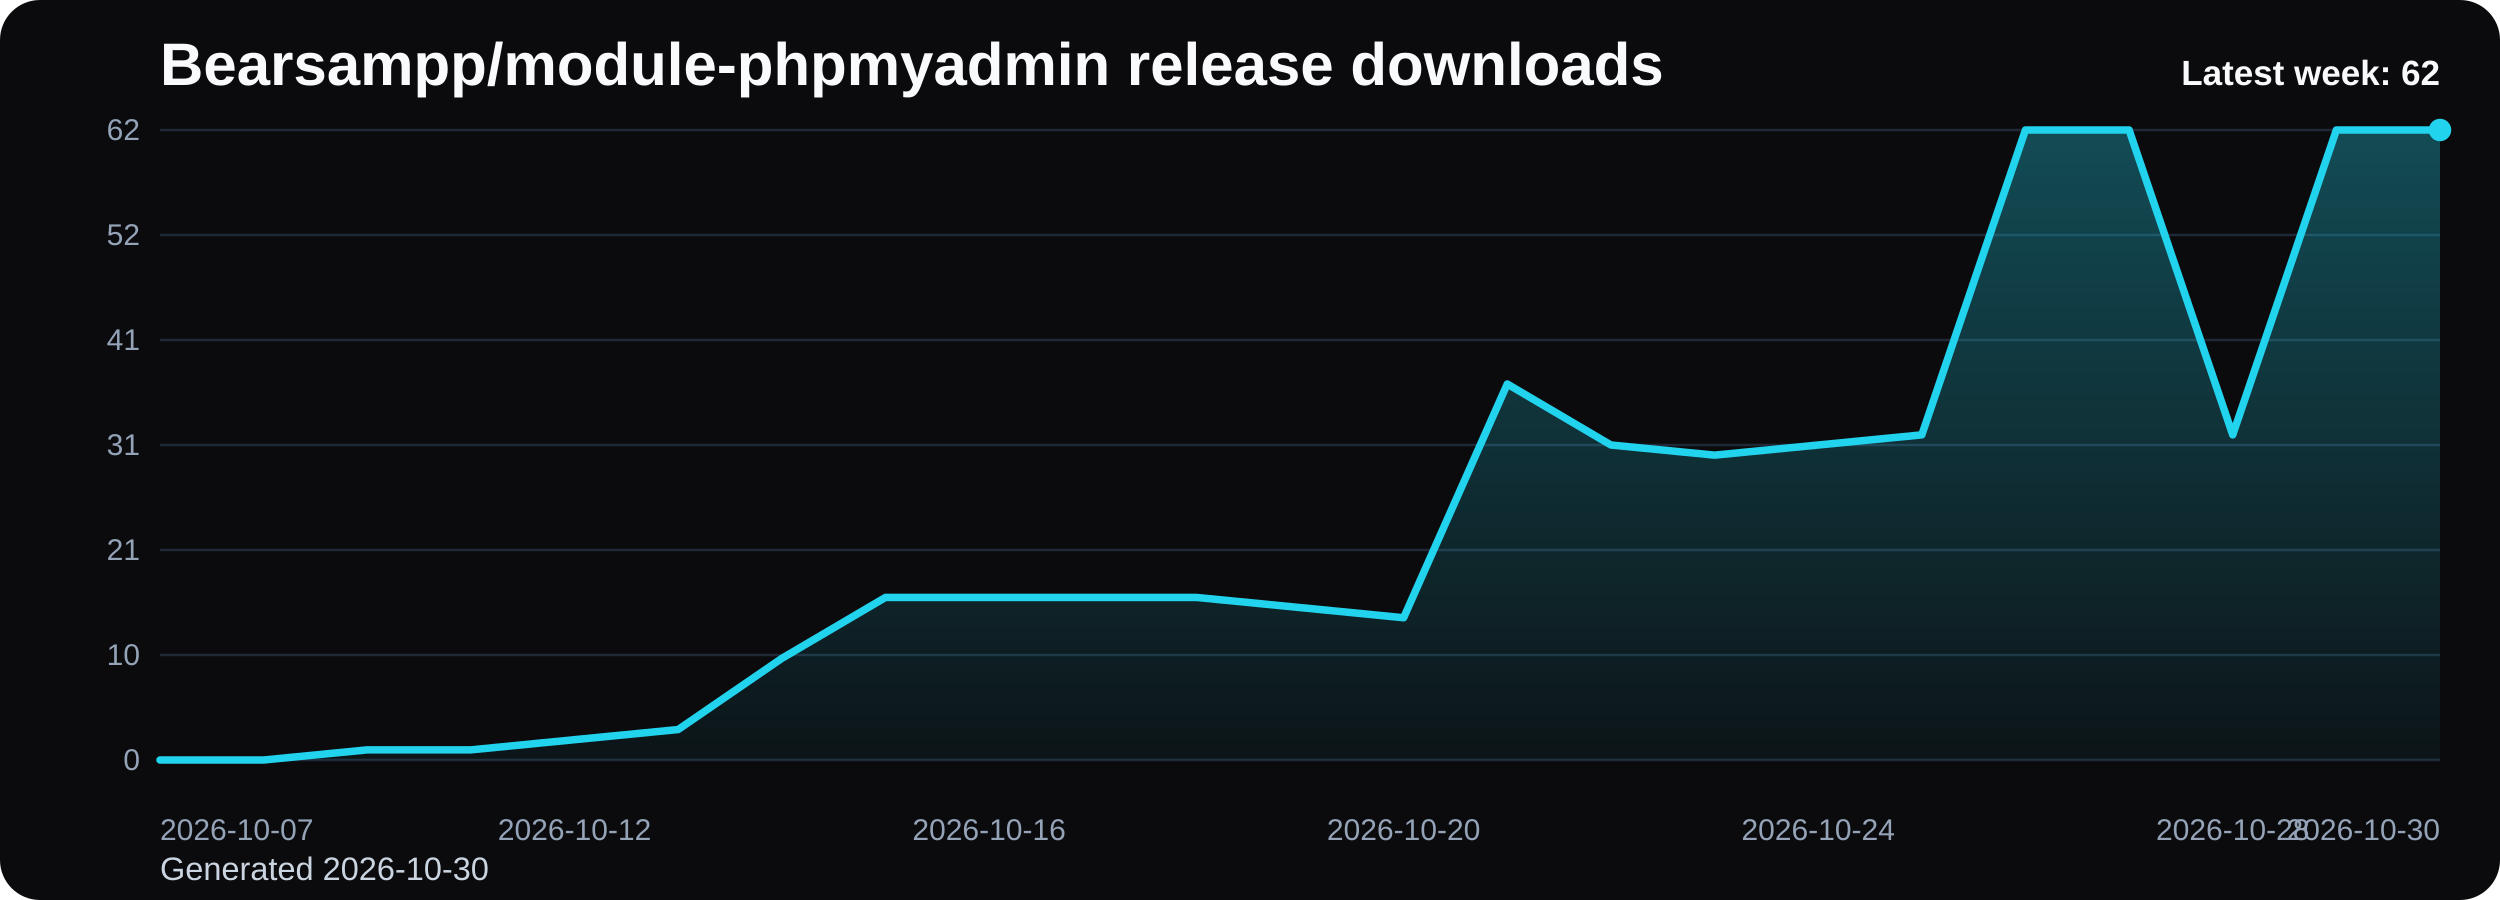
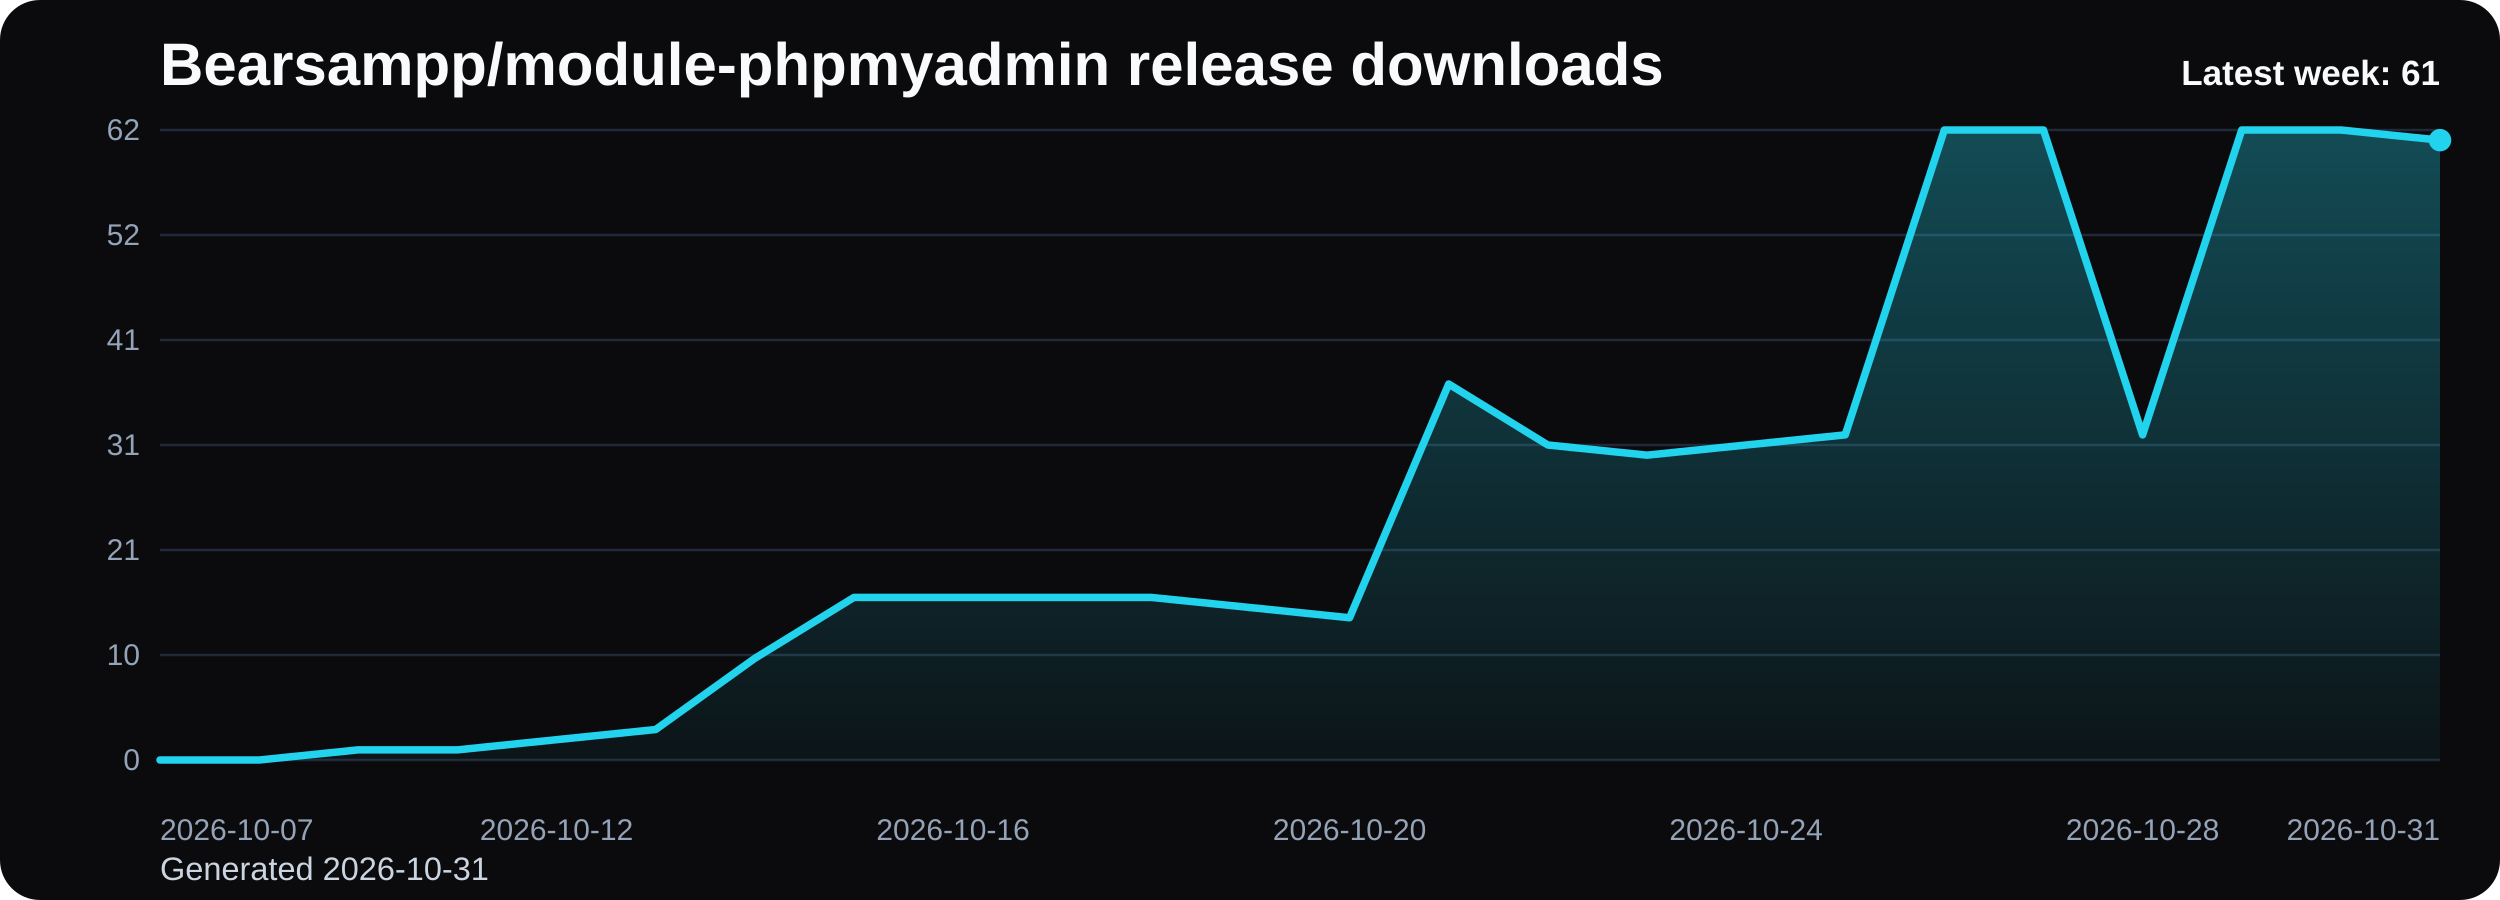
<svg xmlns="http://www.w3.org/2000/svg" viewBox="0 0 1000 360" role="img" aria-label="Bearsampp/module-phpmyadmin release downloads chart">
  <defs>
    <linearGradient id="fill-weekly-black" x1="0" y1="0" x2="0" y2="1">
      <stop offset="0%" stop-color="#22d3ee" stop-opacity="0.32" />
      <stop offset="100%" stop-color="#22d3ee" stop-opacity="0.05" />
    </linearGradient>
    <style>
      .bg { fill: #0b0b0d; }
      .title { font: 700 24px Arial, sans-serif; fill: #f8fafc; }
      .sub { font: 400 13px Arial, sans-serif; fill: #cbd5e1; }
      .grid { stroke: #1f2937; stroke-width: 1; }
      .axis { font: 400 12px Arial, sans-serif; fill: #94a3b8; }
      .line { fill: none; stroke: #22d3ee; stroke-width: 3; stroke-linecap: round; stroke-linejoin: round; }
      .dot { fill: #22d3ee; }
      .value { font: 600 11px Arial, sans-serif; fill: #cbd5e1; }
      .latest { font: 700 14px Arial, sans-serif; fill: #f8fafc; }
    </style>
  </defs>
  <rect class="bg" x="0" y="0" width="1000" height="360" rx="16" />
  <text class="title" x="64" y="34">Bearsampp/module-phpmyadmin release downloads</text>
-   <text class="sub" x="64" y="352">Generated 2026-10-30</text>
+   <text class="sub" x="64" y="352">Generated 2026-10-31</text>
  <line x1="64" y1="52.00" x2="976" y2="52.00" class="grid" />
  <text x="56" y="56.00" text-anchor="end" class="axis">62</text>
  <line x1="64" y1="94.00" x2="976" y2="94.00" class="grid" />
  <text x="56" y="98.00" text-anchor="end" class="axis">52</text>
  <line x1="64" y1="136.00" x2="976" y2="136.00" class="grid" />
  <text x="56" y="140.00" text-anchor="end" class="axis">41</text>
  <line x1="64" y1="178.00" x2="976" y2="178.00" class="grid" />
  <text x="56" y="182.00" text-anchor="end" class="axis">31</text>
  <line x1="64" y1="220.00" x2="976" y2="220.00" class="grid" />
  <text x="56" y="224.00" text-anchor="end" class="axis">21</text>
  <line x1="64" y1="262.00" x2="976" y2="262.00" class="grid" />
  <text x="56" y="266.00" text-anchor="end" class="axis">10</text>
  <line x1="64" y1="304.00" x2="976" y2="304.00" class="grid" />
  <text x="56" y="308.00" text-anchor="end" class="axis">0</text>
-   <path d="M 64.00 304 L 64.00 304.00 L 105.45 304.00 L 146.91 299.94 L 188.36 299.94 L 229.82 295.87 L 271.27 291.81 L 312.73 263.35 L 354.18 238.97 L 395.64 238.97 L 437.09 238.97 L 478.55 238.97 L 520.00 243.03 L 561.45 247.10 L 602.91 153.61 L 644.36 178.00 L 685.82 182.06 L 727.27 178.00 L 768.73 173.94 L 810.18 52.00 L 851.64 52.00 L 893.09 173.94 L 934.55 52.00 L 976.00 52.00 L 976.00 304 Z" fill="url(#fill-weekly-black)" />
-   <polyline class="line" points="64.00,304.00 105.45,304.00 146.91,299.94 188.36,299.94 229.82,295.87 271.27,291.81 312.73,263.35 354.18,238.97 395.64,238.97 437.09,238.97 478.55,238.97 520.00,243.03 561.45,247.10 602.91,153.61 644.36,178.00 685.82,182.06 727.27,178.00 768.73,173.94 810.18,52.00 851.64,52.00 893.09,173.94 934.55,52.00 976.00,52.00" />
-   <circle class="dot" cx="976.00" cy="52.00" r="4.5" />
+   <path d="M 64.00 304 L 64.00 304.00 L 103.65 304.00 L 143.30 299.94 L 182.96 299.94 L 222.61 295.87 L 262.26 291.81 L 301.91 263.35 L 341.57 238.97 L 381.22 238.97 L 420.87 238.97 L 460.52 238.97 L 500.17 243.03 L 539.83 247.10 L 579.48 153.61 L 619.13 178.00 L 658.78 182.06 L 698.43 178.00 L 738.09 173.94 L 777.74 52.00 L 817.39 52.00 L 857.04 173.94 L 896.70 52.00 L 936.35 52.00 L 976.00 56.06 L 976.00 304 Z" fill="url(#fill-weekly-black)" />
+   <polyline class="line" points="64.00,304.00 103.65,304.00 143.30,299.94 182.96,299.94 222.61,295.87 262.26,291.81 301.91,263.35 341.57,238.97 381.22,238.97 420.87,238.97 460.52,238.97 500.17,243.03 539.83,247.10 579.48,153.61 619.13,178.00 658.78,182.06 698.43,178.00 738.09,173.94 777.74,52.00 817.39,52.00 857.04,173.94 896.70,52.00 936.35,52.00 976.00,56.06" />
+   <circle class="dot" cx="976.00" cy="56.06" r="4.5" />
  <text class="axis" x="64.00" y="336" text-anchor="start">2026-10-07</text>
-   <text class="axis" x="229.82" y="336" text-anchor="middle">2026-10-12</text>
-   <text class="axis" x="395.64" y="336" text-anchor="middle">2026-10-16</text>
-   <text class="axis" x="561.45" y="336" text-anchor="middle">2026-10-20</text>
-   <text class="axis" x="727.27" y="336" text-anchor="middle">2026-10-24</text>
-   <text class="axis" x="893.09" y="336" text-anchor="middle">2026-10-28</text>
-   <text class="axis" x="976.00" y="336" text-anchor="end">2026-10-30</text>
-   <text class="latest" x="976" y="34" text-anchor="end">Latest week: 62</text>
+   <text class="axis" x="222.61" y="336" text-anchor="middle">2026-10-12</text>
+   <text class="axis" x="381.22" y="336" text-anchor="middle">2026-10-16</text>
+   <text class="axis" x="539.83" y="336" text-anchor="middle">2026-10-20</text>
+   <text class="axis" x="698.43" y="336" text-anchor="middle">2026-10-24</text>
+   <text class="axis" x="857.04" y="336" text-anchor="middle">2026-10-28</text>
+   <text class="axis" x="976.00" y="336" text-anchor="end">2026-10-31</text>
+   <text class="latest" x="976" y="34" text-anchor="end">Latest week: 61</text>
</svg>
